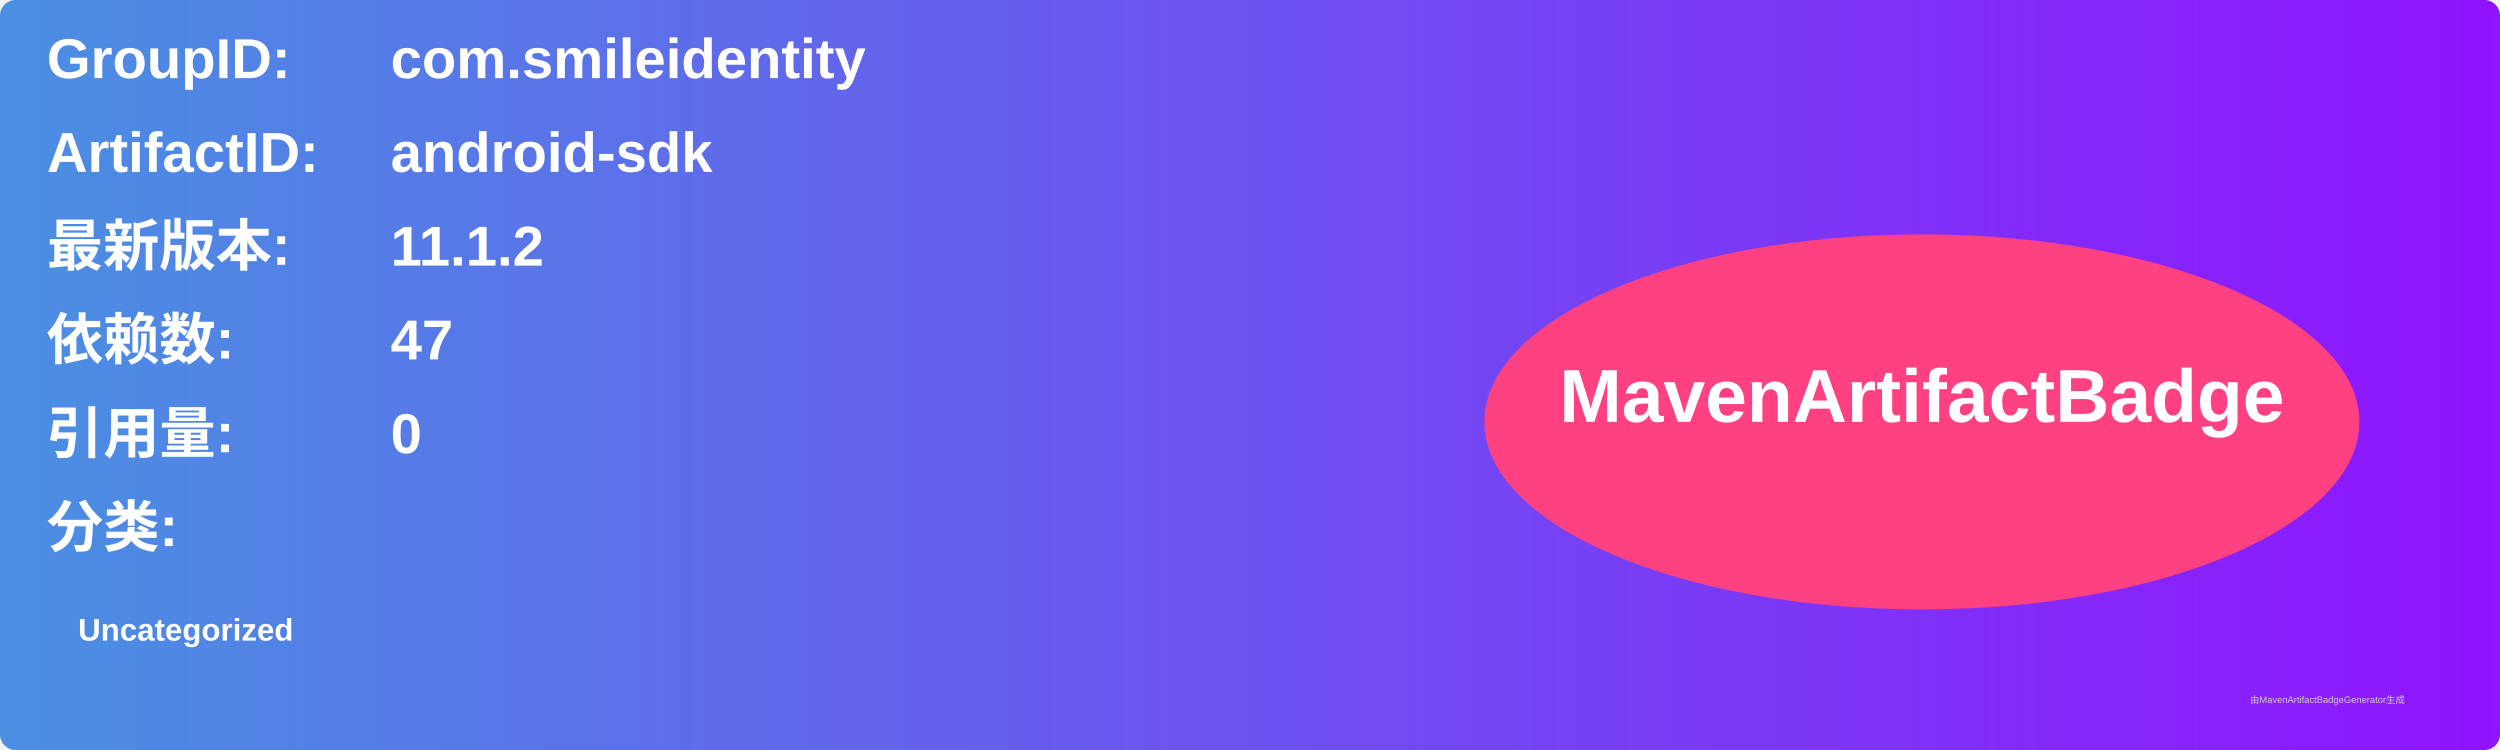
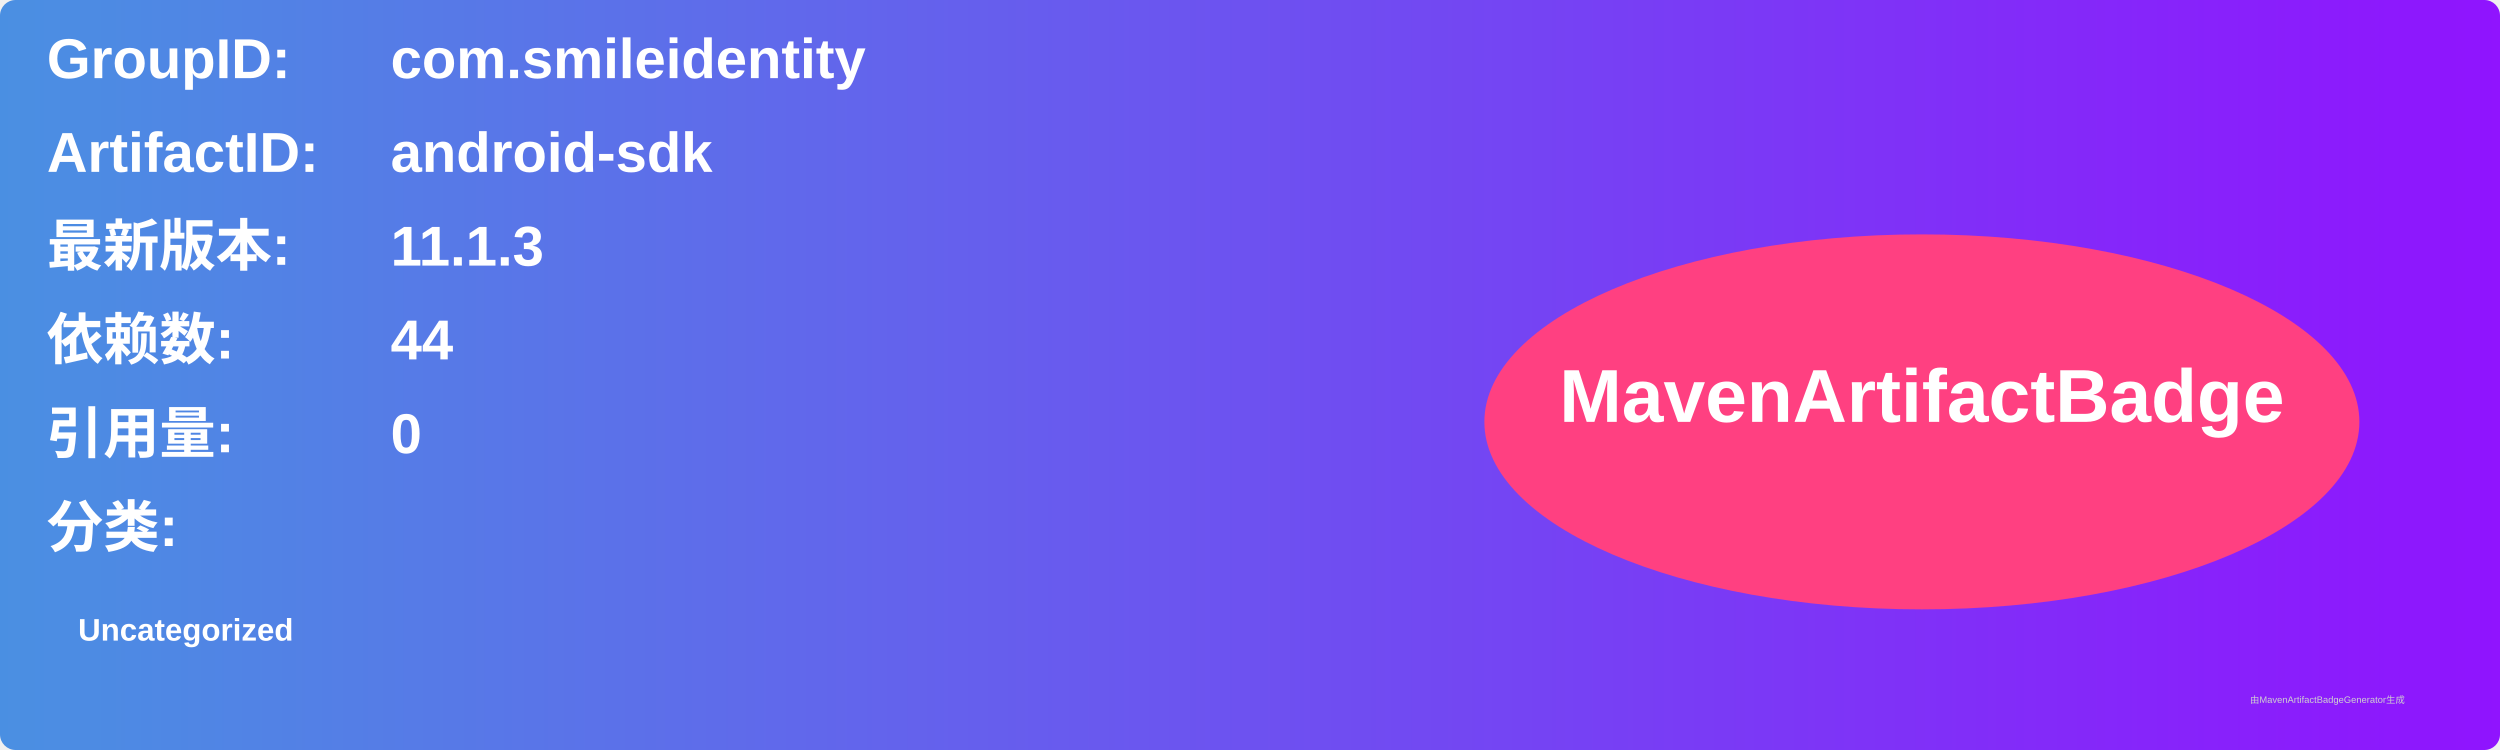
<svg xmlns="http://www.w3.org/2000/svg" width="800" height="240" viewBox="0 0 800 240">
  <linearGradient id="grad" x1="0%" y1="0%" x2="100%" y2="0%">
    <stop offset="0%" stop-color="#4a90e2" />
    <stop offset="100%" stop-color="#9013fe" />
  </linearGradient>
  <rect width="100%" height="100%" rx="5" ry="5" fill="url(#grad)" />
  <g transform="translate(15, 15)">
    <text x="0" y="10" font-family="Arial" font-size="18" fill="white" font-weight="bold" width="260">GroupID:</text>
    <text x="110" y="10" font-family="Arial" font-size="18" fill="white" font-weight="bold" width="460">com.smileidentity</text>
    <text x="0" y="40" font-family="Arial" font-size="18" fill="white" font-weight="bold" width="260">ArtifactID:</text>
    <text x="110" y="40" font-family="Arial" font-size="18" fill="white" font-weight="bold" width="460">android-sdk</text>
    <text x="0" y="70" font-family="Arial" font-size="18" fill="white" font-weight="bold">最新版本:</text>
    <text x="110" y="70" font-family="Arial" font-size="18" fill="white" font-weight="bold">
-       <tspan font-weight="bold">11.1.2</tspan>
+       <tspan font-weight="bold">11.1.3</tspan>
    </text>
    <text x="0" y="100" font-family="Arial" font-size="18" fill="white" font-weight="bold">依赖数: </text>
    <text x="110" y="100" font-family="Arial" font-size="18" fill="white">
-       <tspan font-weight="bold">47</tspan>
+       <tspan font-weight="bold">44</tspan>
    </text>
    <text x="0" y="130" font-family="Arial" font-size="18" fill="white" font-weight="bold">引用量: </text>
    <text x="110" y="130" font-family="Arial" font-size="18" fill="white">
      <tspan font-weight="bold">0</tspan>
    </text>
    <text x="0" y="160" font-family="Arial" font-size="18" fill="white" font-weight="bold">分类:</text>
    <text x="10" y="190" font-family="Arial" font-size="10" fill="white">
      <tspan font-weight="bold">Uncategorized</tspan>
    </text>
    <ellipse cx="600" cy="120" rx="140" ry="60" fill="#ff4081" />
    <text x="600" y="120" text-anchor="middle" font-family="Arial" font-size="24" fill="white" font-weight="bold">MavenArtifactBadge</text>
  </g>
  <text x="720" y="225" font-family="Arial" font-size="3" fill="#d0d0d0">由MavenArtifactBadgeGenerator生成</text>
</svg>
